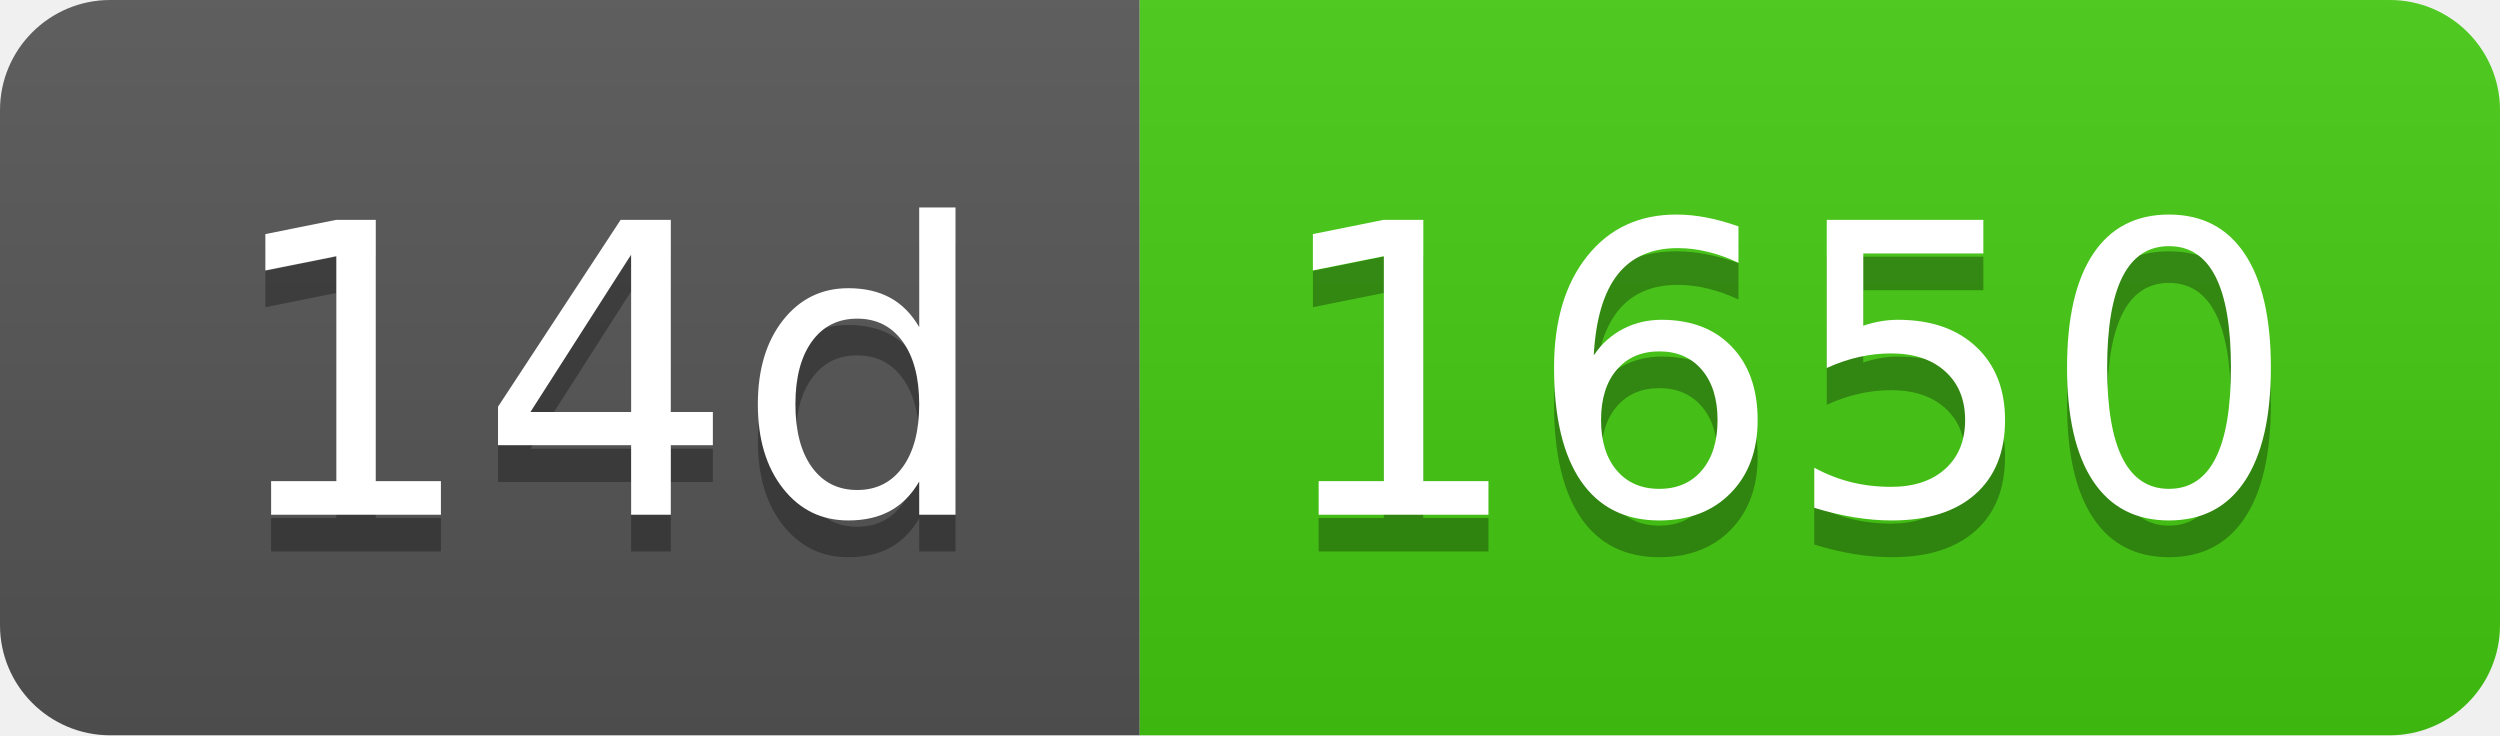
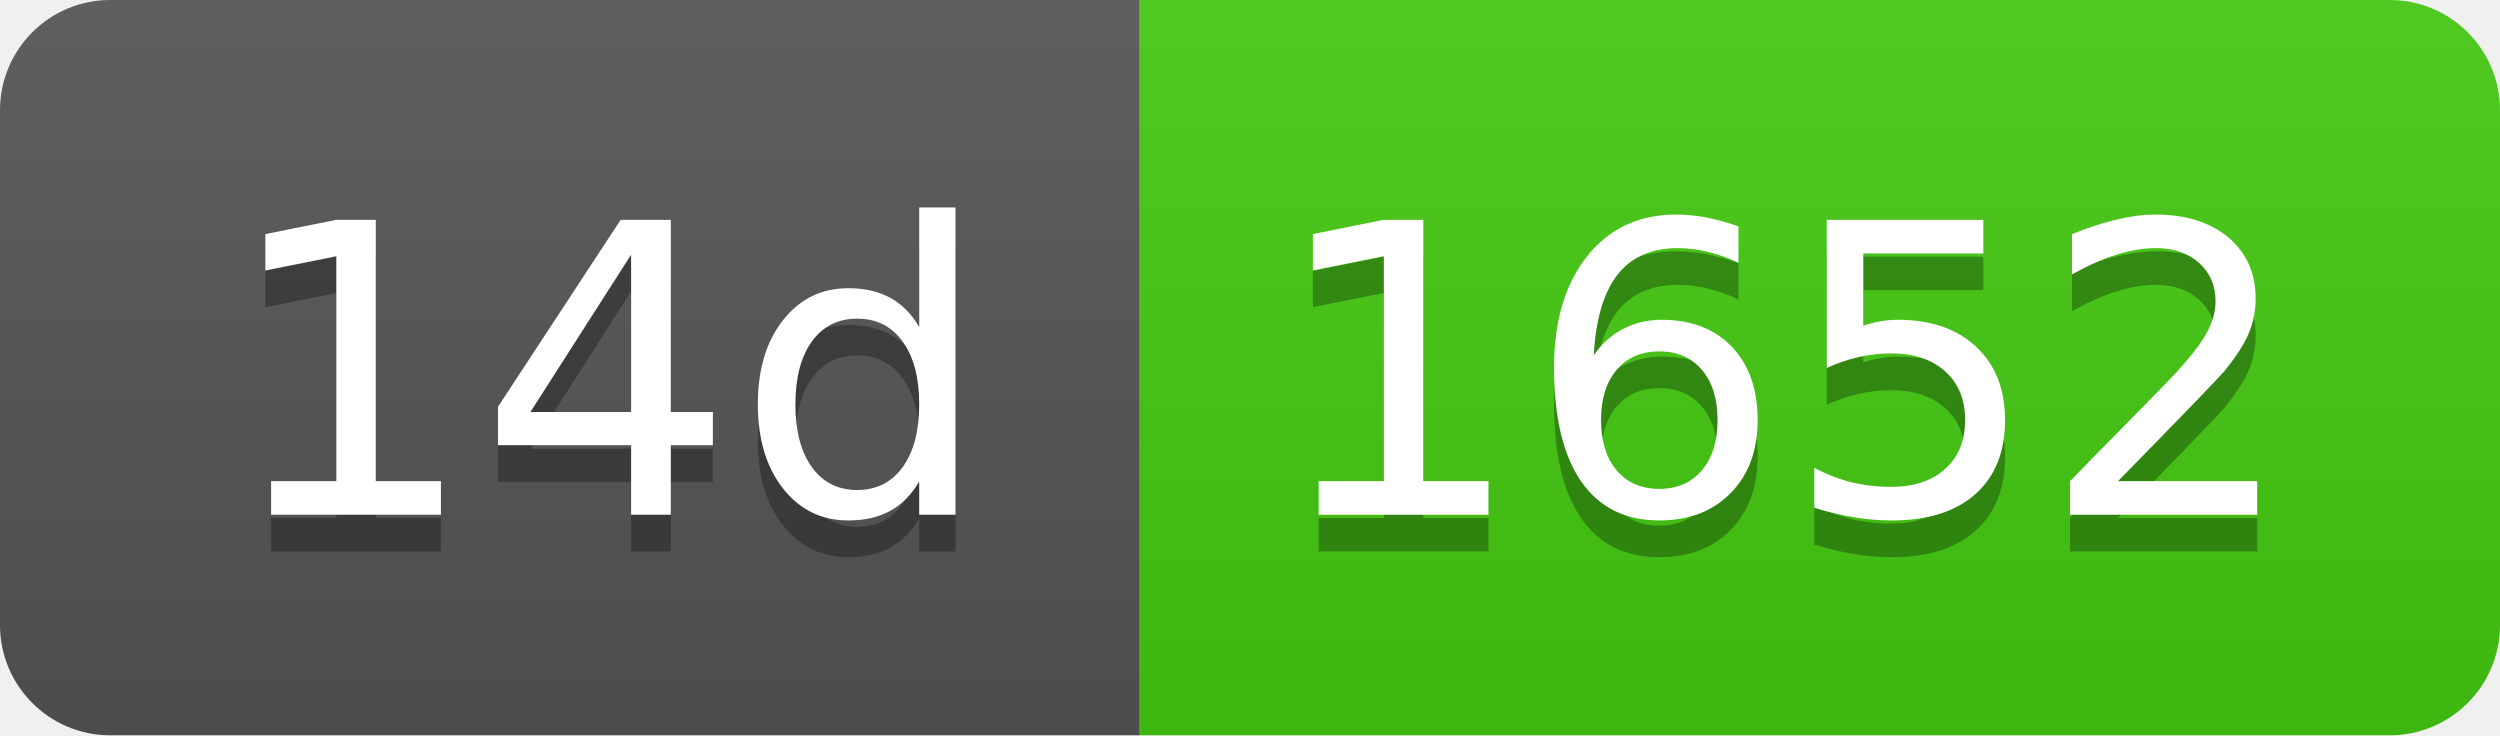
- <svg xmlns="http://www.w3.org/2000/svg" width="68" height="20" role="img" aria-label="14d: 1650">
+ <svg xmlns="http://www.w3.org/2000/svg" width="68" height="20" role="img" aria-label="14d: 1652">
  <linearGradient id="s" x2="0" y2="100%">
    <stop offset="0" stop-color="#bbb" stop-opacity=".1" />
    <stop offset="1" stop-opacity=".1" />
  </linearGradient>
  <clipPath id="r">
    <rect width="68" height="20" rx="3" fill="#fff" />
  </clipPath>
  <g clip-path="url(#r)">
    <rect width="31" height="20" fill="#555" />
    <rect x="31" width="37" height="20" fill="#4c1" />
    <rect width="68" height="20" fill="url(#s)" />
  </g>
  <g fill="#fff" text-anchor="middle" font-family="Verdana,Geneva,DejaVu Sans,sans-serif" text-rendering="geometricPrecision" font-size="110">
    <text aria-hidden="true" x="165" y="150" fill="#010101" fill-opacity=".3" transform="scale(.1)" textLength="210">14d</text>
    <text x="165" y="140" transform="scale(.1)" fill="#fff" textLength="210">14d</text>
-     <text aria-hidden="true" x="485" y="150" fill="#010101" fill-opacity=".3" transform="scale(.1)" textLength="270">1650</text>
-     <text x="485" y="140" transform="scale(.1)" fill="#fff" textLength="270">1650</text>
+     <text aria-hidden="true" x="485" y="150" fill="#010101" fill-opacity=".3" transform="scale(.1)" textLength="270">1652</text>
+     <text x="485" y="140" transform="scale(.1)" fill="#fff" textLength="270">1652</text>
  </g>
</svg>
